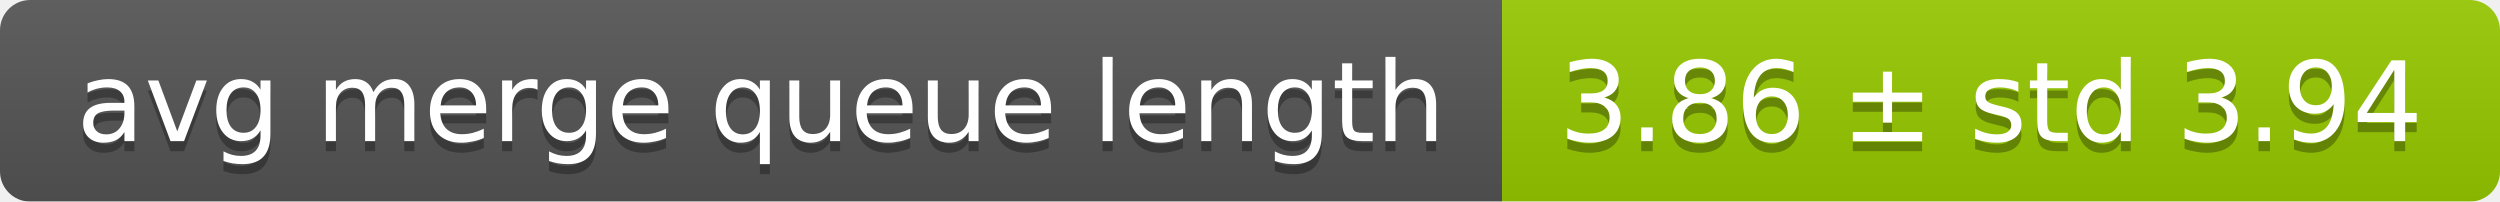
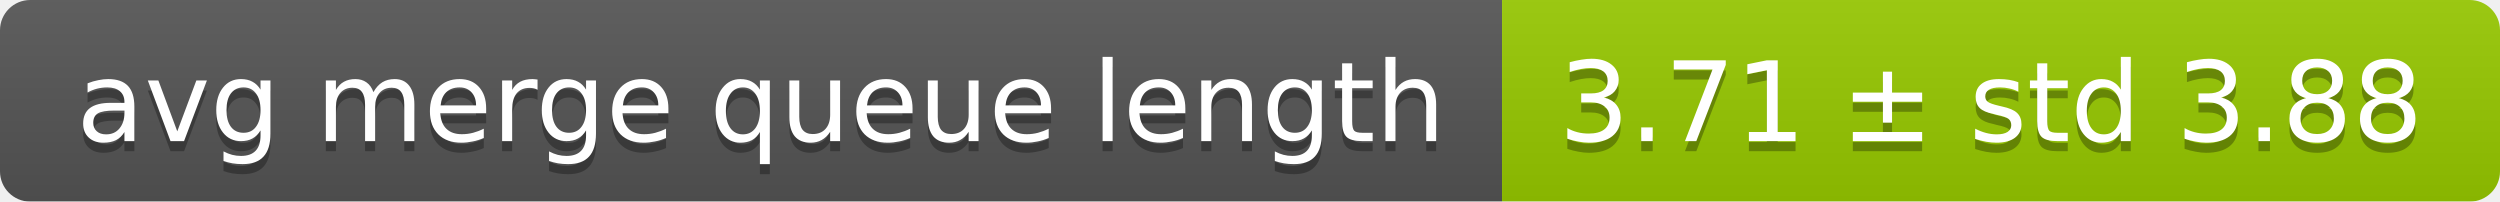
<svg xmlns="http://www.w3.org/2000/svg" width="248" height="20">
  <linearGradient id="smooth" x2="0" y2="100%">
    <stop offset="0" stop-color="#bbb" stop-opacity=".1" />
    <stop offset="1" stop-opacity=".1" />
  </linearGradient>
  <mask id="round">
    <rect width="248" height="20" rx="3" fill="#fff" />
  </mask>
  <g mask="url(#round)">
    <rect width="149" height="20" fill="#555" />
    <rect x="149" width="99" height="20" fill="#97ca00" />
    <rect width="248" height="20" fill="url(#smooth)" />
  </g>
  <g fill="#fff" text-anchor="middle" font-family="DejaVu Sans,Verdana,Geneva,sans-serif" font-size="11">
    <text x="75.5" y="15" fill="#010101" fill-opacity=".3">avg merge queue length</text>
    <text x="75.5" y="14">avg merge queue length</text>
-     <text x="197.5" y="15" fill="#010101" fill-opacity=".3">3.86 ± std 3.94</text>
-     <text x="197.5" y="14">3.86 ± std 3.94</text>
+     <text x="197.5" y="15" fill="#010101" fill-opacity=".3">3.71 ± std 3.88</text>
+     <text x="197.5" y="14">3.71 ± std 3.88</text>
  </g>
</svg>
